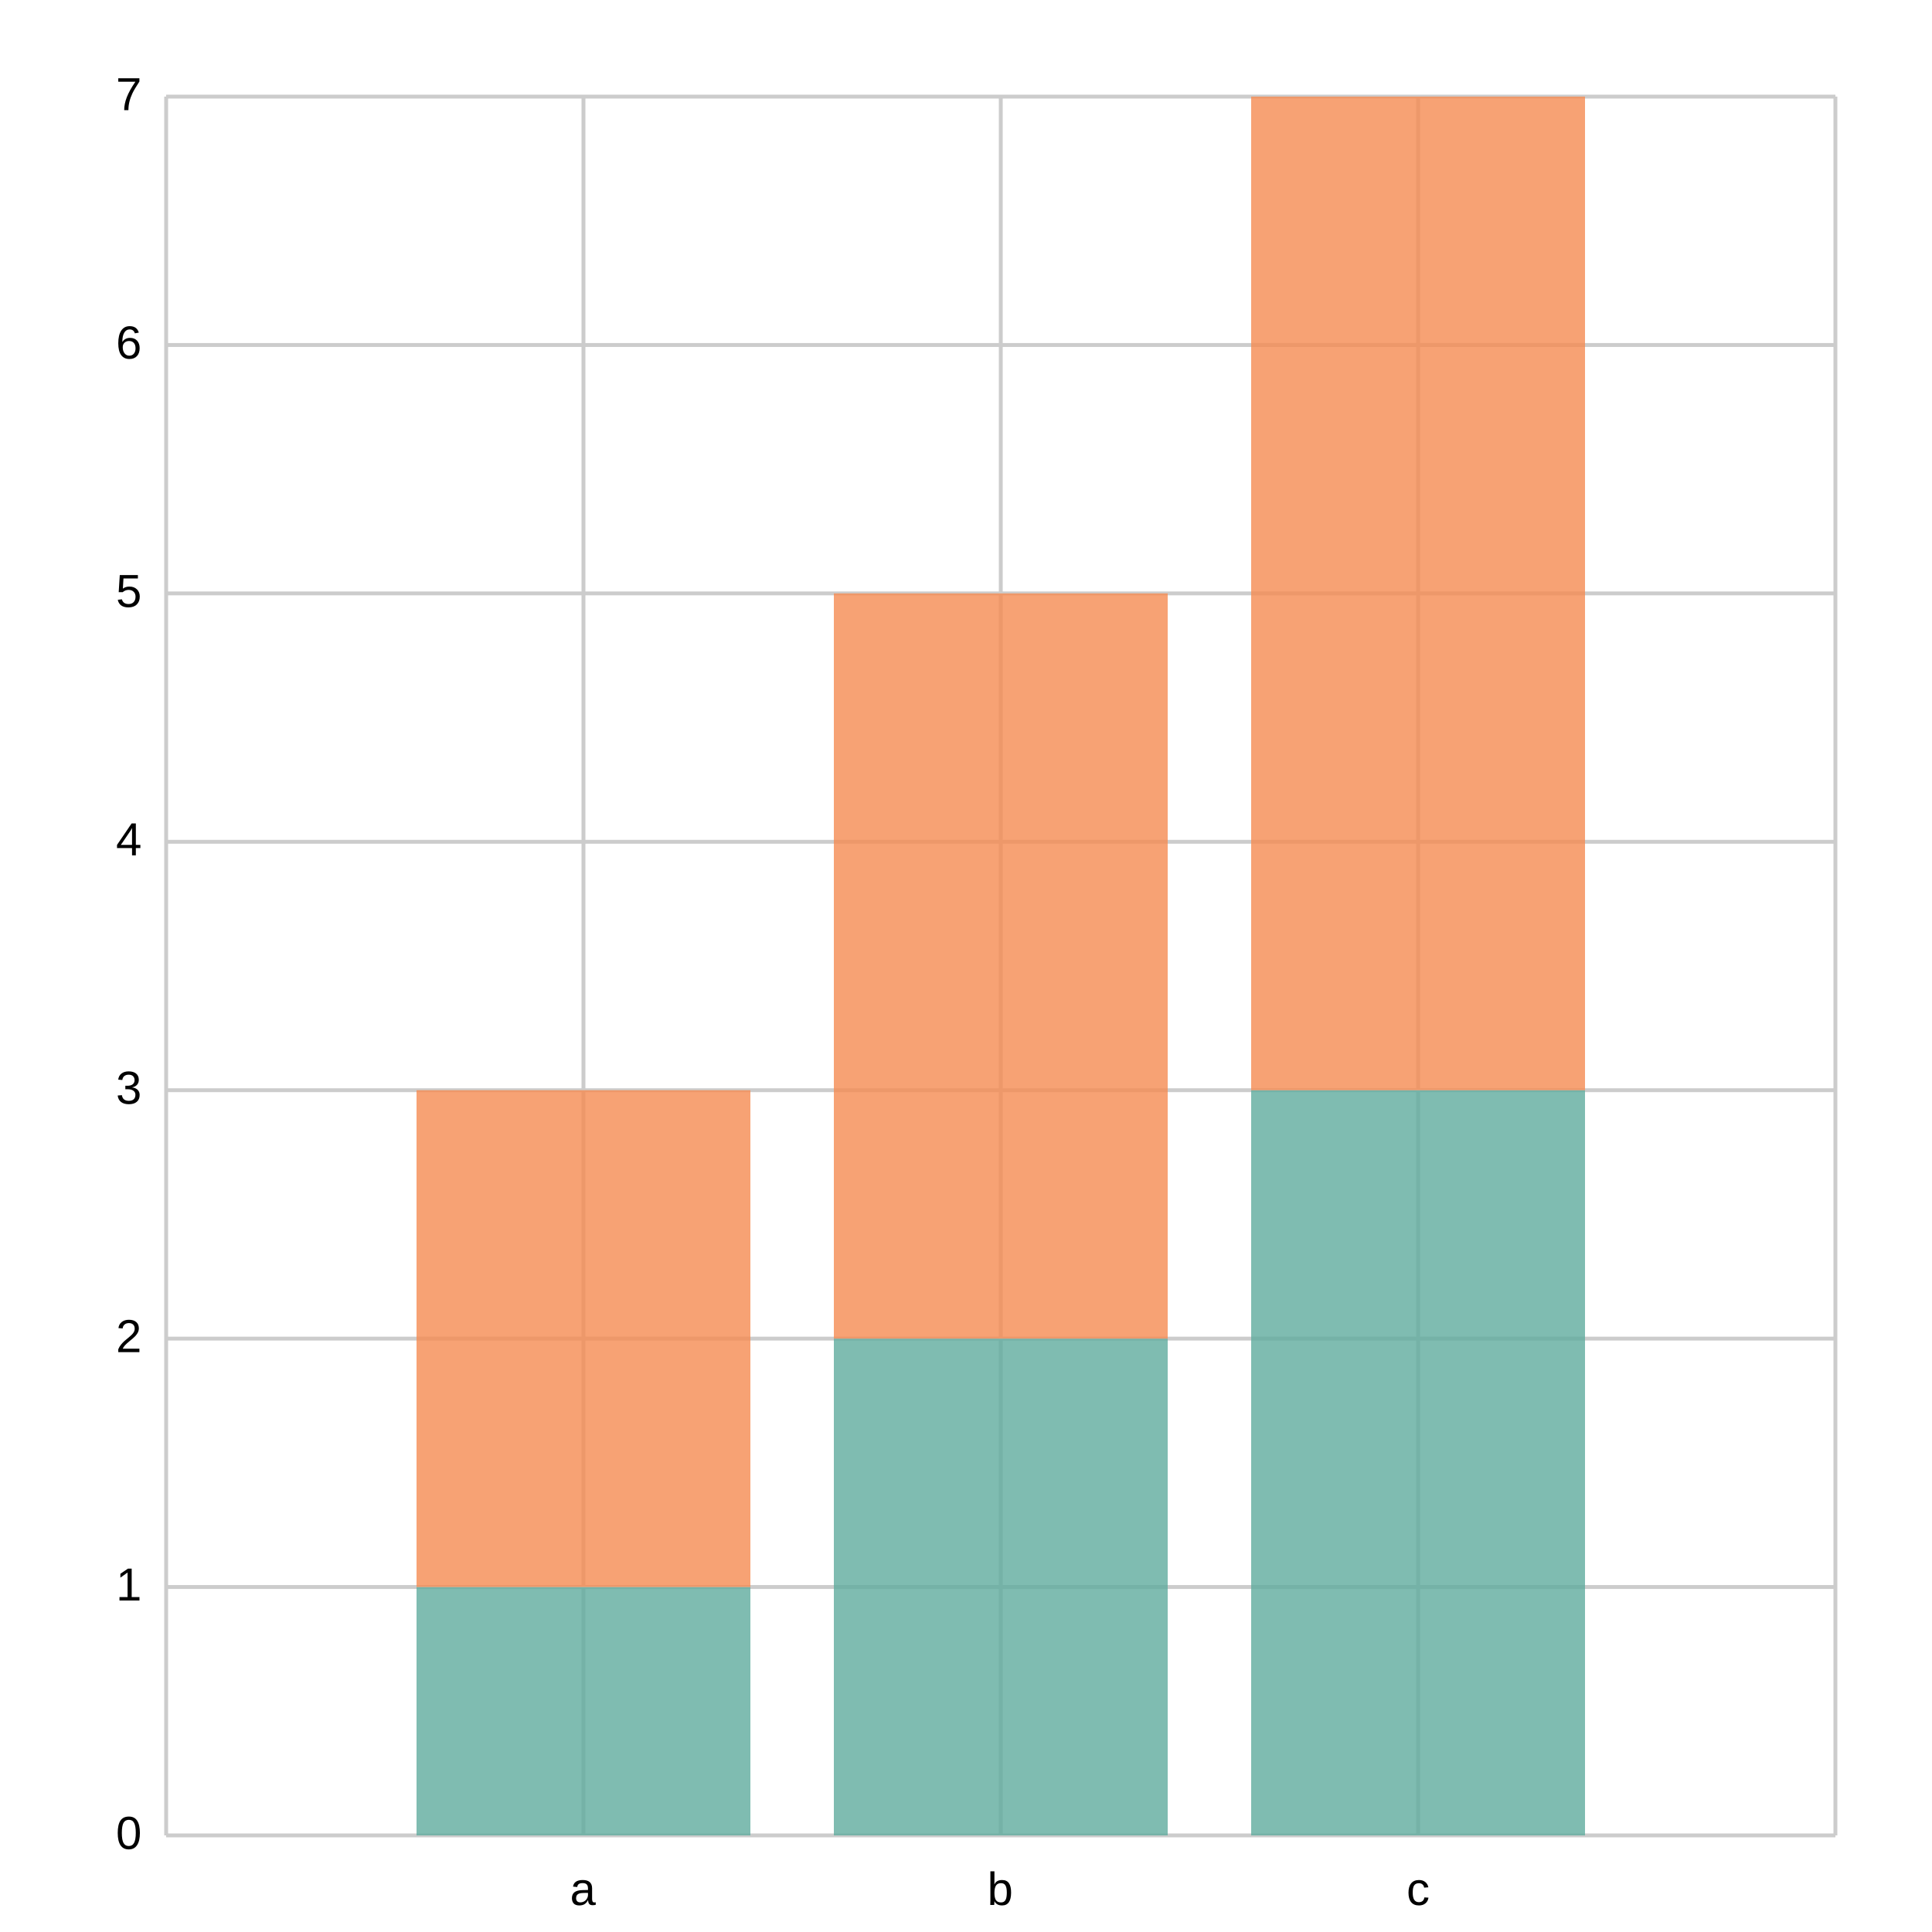
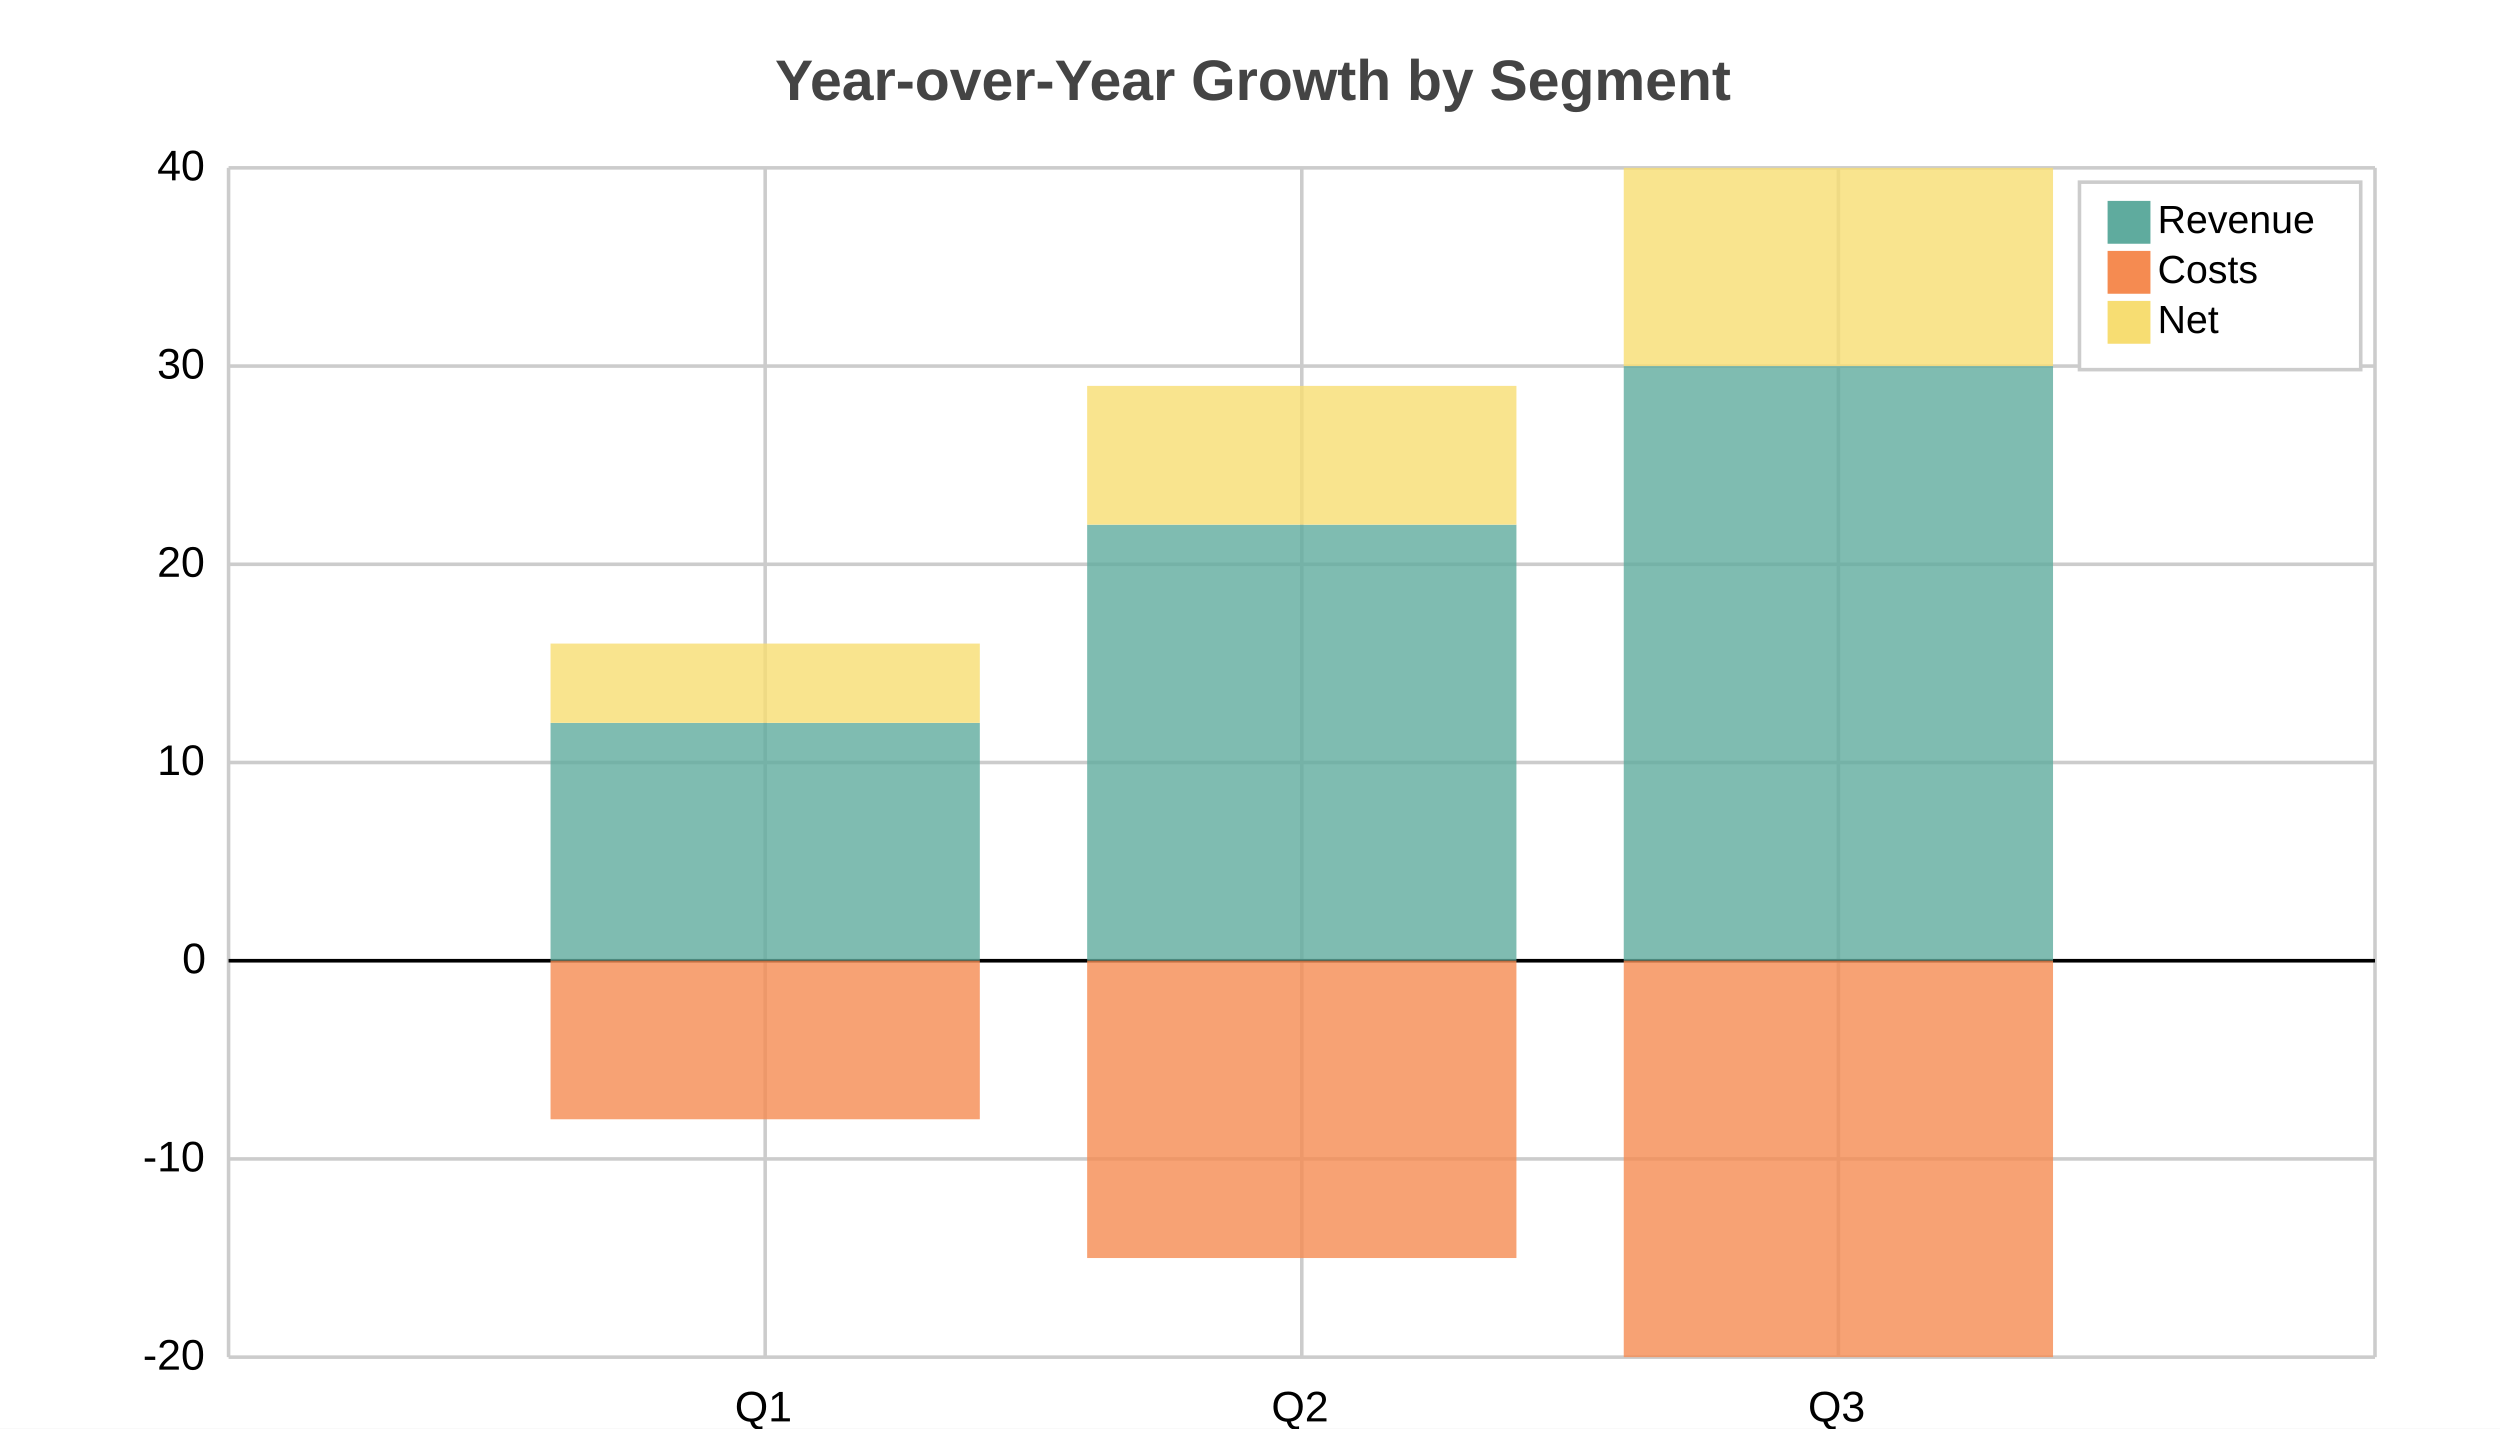
- <svg xmlns="http://www.w3.org/2000/svg" width="500" height="500" viewBox="0 0 500 500">
-   <path fill="white" d="M0 0 h500 v500 h-500 v-500Z" />
+ <svg xmlns="http://www.w3.org/2000/svg" width="700" height="400" viewBox="0 0 700 400">
+   <path fill="white" d="M0 0 h700 v400 h-700 v-400Z" />
+   <text transform="translate(-133.0, 18)" fill="#444444" font-family="Arial" font-weight="bold" font-size="16" x="350.0" y="10.0">Year-over-Year Growth by Segment</text>
  <g>
-     <path stroke="#CCCCCC" stroke-dasharray="None" d="M0 0.0 h432.0 M0 64.286 h432.0 M0 128.571 h432.0 M0 192.857 h432.0 M0 257.143 h432.0 M0 321.429 h432.0 M0 385.714 h432.0 M0 450.0 h432.0" transform="translate(43.0, 25.0)" />
-     <g font-size="12" font-family="Arial" transform="translate(37.0, 25.0)">
-       <text x="0" y="0.0" transform="translate(-7, 3.5)">7</text>
-       <text x="0" y="64.286" transform="translate(-7, 3.5)">6</text>
-       <text x="0" y="128.571" transform="translate(-7, 3.5)">5</text>
-       <text x="0" y="192.857" transform="translate(-7, 3.5)">4</text>
-       <text x="0" y="257.143" transform="translate(-7, 3.5)">3</text>
-       <text x="0" y="321.429" transform="translate(-7, 3.5)">2</text>
-       <text x="0" y="385.714" transform="translate(-7, 3.5)">1</text>
-       <text x="0" y="450.0" transform="translate(-7, 3.5)">0</text>
+     <path stroke="#CCCCCC" stroke-dasharray="None" d="M0 0.0 h601.0 M0 55.5 h601.0 M0 111.0 h601.0 M0 166.5 h601.0 M0 222.0 h601.0 M0 277.5 h601.0 M0 333.0 h601.0" transform="translate(64.0, 47.0)" />
+     <g font-size="12" font-family="Arial" transform="translate(58.0, 47.0)">
+       <text x="0" y="0.0" transform="translate(-14, 3.5)">40</text>
+       <text x="0" y="55.5" transform="translate(-14, 3.5)">30</text>
+       <text x="0" y="111.0" transform="translate(-14, 3.5)">20</text>
+       <text x="0" y="166.5" transform="translate(-14, 3.5)">10</text>
+       <text x="0" y="222.0" transform="translate(-7, 3.5)">0</text>
+       <text x="0" y="277.5" transform="translate(-18, 3.5)">-10</text>
+       <text x="0" y="333.0" transform="translate(-18, 3.5)">-20</text>
    </g>
  </g>
  <g>
-     <path stroke="#CCCCCC" stroke-dasharray="None" d="M0.0 0 v450.0 M108.0 0 v450.0 M216.0 0 v450.0 M324.0 0 v450.0 M432.0 0 v450.0" transform="translate(43.0, 25.0)" />
-     <g font-size="12" font-family="Arial" transform="translate(43.0, 43.0)">
-       <text x="0.0" y="450.0" transform="translate(-2.0, 0)"> </text>
-       <text x="108.0" y="450.0" transform="translate(-3.5, 0)">a</text>
-       <text x="216.0" y="450.0" transform="translate(-3.5, 0)">b</text>
-       <text x="324.0" y="450.0" transform="translate(-3.0, 0)">c</text>
-       <text x="432.0" y="450.0" transform="translate(-2.0, 0)"> </text>
+     <path stroke="#CCCCCC" stroke-dasharray="None" d="M0.0 0 v333.0 M150.25 0 v333.0 M300.5 0 v333.0 M450.75 0 v333.0 M601.0 0 v333.0" transform="translate(64.0, 47.0)" />
+     <g font-size="12" font-family="Arial" transform="translate(64.0, 65.0)">
+       <text x="0.0" y="333.0" transform="translate(-2.0, 0)"> </text>
+       <text x="150.25" y="333.0" transform="translate(-8.5, 0)">Q1</text>
+       <text x="300.5" y="333.0" transform="translate(-8.5, 0)">Q2</text>
+       <text x="450.75" y="333.0" transform="translate(-8.5, 0)">Q3</text>
+       <text x="601.0" y="333.0" transform="translate(-2.0, 0)"> </text>
    </g>
  </g>
-   <g opacity="0.8" transform="translate(-25.0, -25.0) rotate(180, 250.0, 250.0) scale(-1, 1) translate(-432.0, 0) translate(-43.2, 0)">
-     <path d="M108.0 0.0 h86.4 v64.286 h-86.4 v-64.286Z M216.0 0.0 h86.4 v128.571 h-86.4 v-128.571Z M324.0 0.0 h86.4 v192.857 h-86.4 v-192.857Z" fill="#5fab9e" />
-     <path d="M108.0 64.286 h86.4 v128.571 h-86.4 v-128.571Z M216.0 128.571 h86.4 v192.857 h-86.4 v-192.857Z M324.0 192.857 h86.4 v257.143 h-86.4 v-257.143Z" fill="#f58b51" />
+   <path transform="translate(64.0, 47.0)" d="M0 222.0 h601.0z" stroke="black" />
+   <g opacity="0.8" transform="translate(-35.0, -20.0) rotate(180, 350.0, 200.0) scale(-1, 1) translate(-601.0, 0) translate(-60.1, 111.0)">
+     <path d="M150.25 0.0 h120.2 v66.6 h-120.2 v-66.6Z M300.5 0.0 h120.2 v122.1 h-120.2 v-122.1Z M450.75 0.0 h120.2 v166.5 h-120.2 v-166.5Z" fill="#5fab9e" />
+     <path d="M150.25 0.0 h120.2 v-44.4 h-120.2 v44.4Z M300.5 0.0 h120.2 v-83.25 h-120.2 v83.25Z M450.75 0.0 h120.2 v-111.0 h-120.2 v111.0Z" fill="#f58b51" />
+     <path d="M150.25 66.6 h120.2 v22.2 h-120.2 v-22.2Z M300.5 122.1 h120.2 v38.85 h-120.2 v-38.85Z M450.75 166.5 h120.2 v55.5 h-120.2 v-55.5Z" fill="#f7dd72" />
+   </g>
+   <g>
+     <rect transform="translate(-7.875, -5.25)" x="590.125" y="56.25" width="78.75" height="52.5" fill="#ffffff" stroke="#CCCCCC" />
+     <g transform="translate(0, 12)">
+       <rect y="44.25" x="590.125" width="12" height="12" fill="#5fab9e" />
+       <text y="53.25" x="604.125" font-size="11" font-family="Arial">Revenue</text>
+     </g>
+     <g transform="translate(0, 14)">
+       <rect y="56.25" x="590.125" width="12" height="12" fill="#f58b51" />
+       <text y="65.25" x="604.125" font-size="11" font-family="Arial">Costs</text>
+     </g>
+     <g transform="translate(0, 16)">
+       <rect y="68.25" x="590.125" width="12" height="12" fill="#f7dd72" />
+       <text y="77.25" x="604.125" font-size="11" font-family="Arial">Net</text>
+     </g>
  </g>
</svg>
